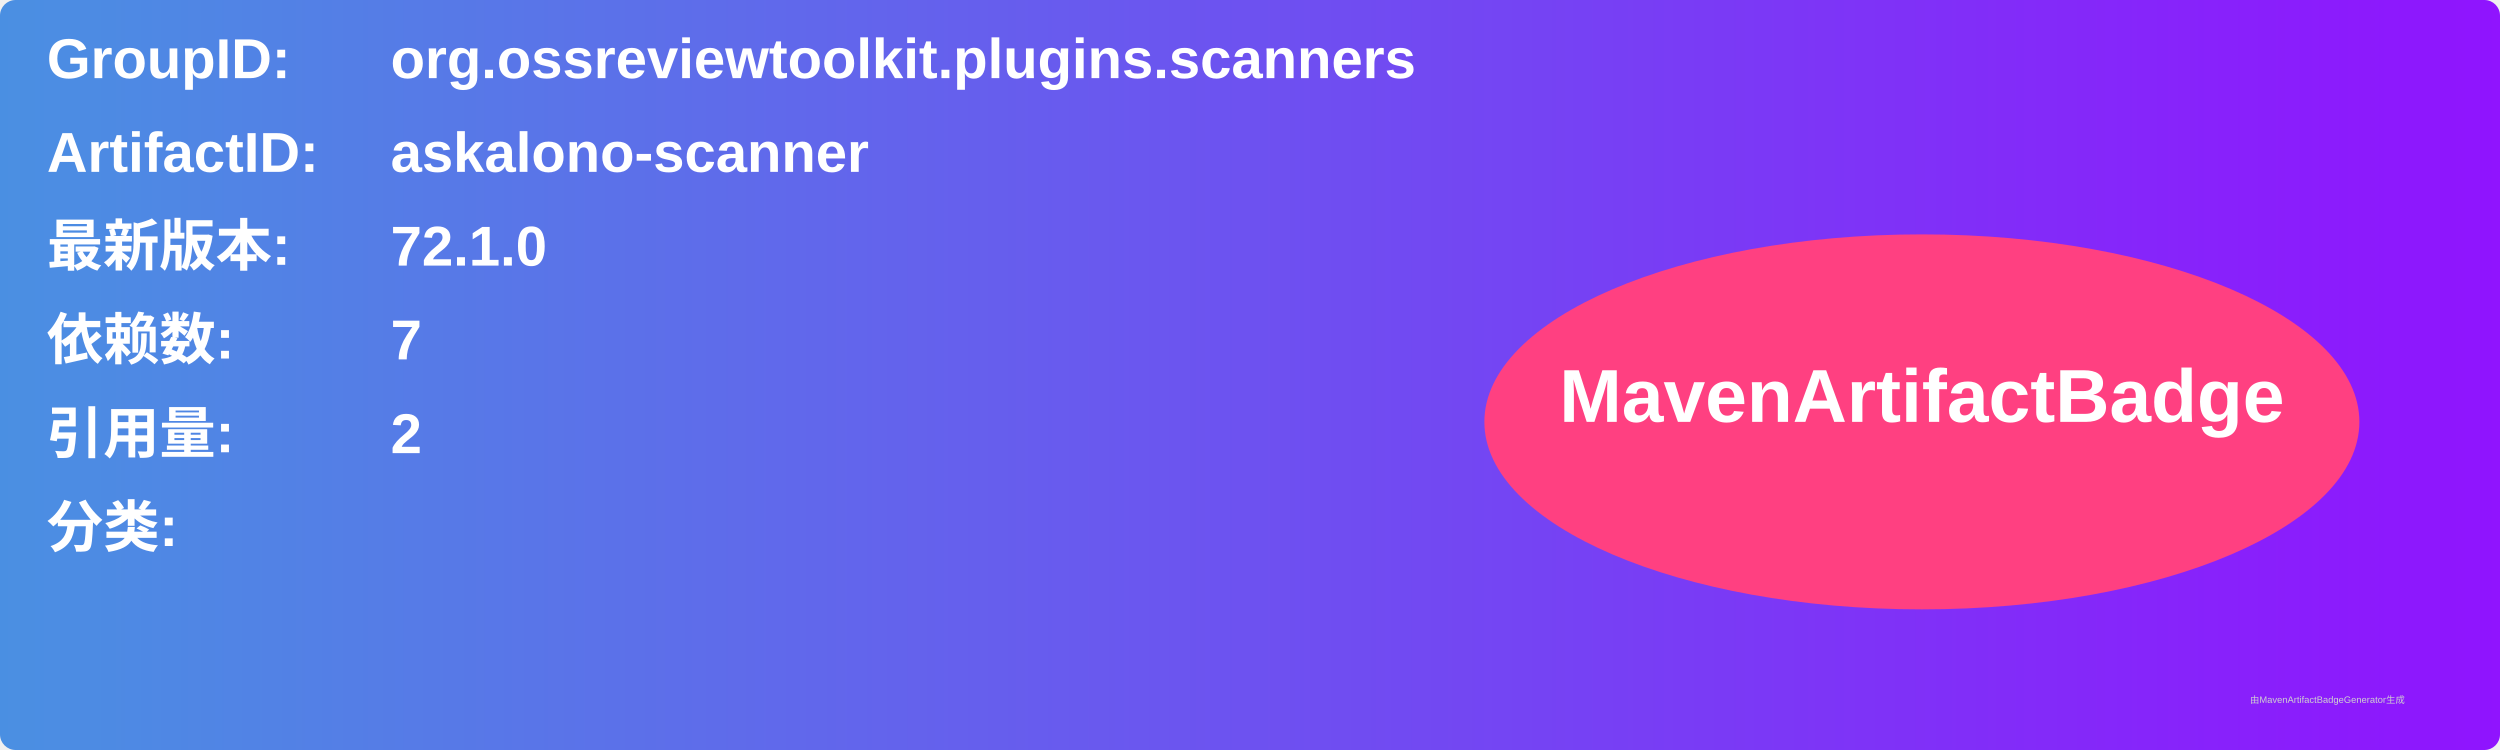
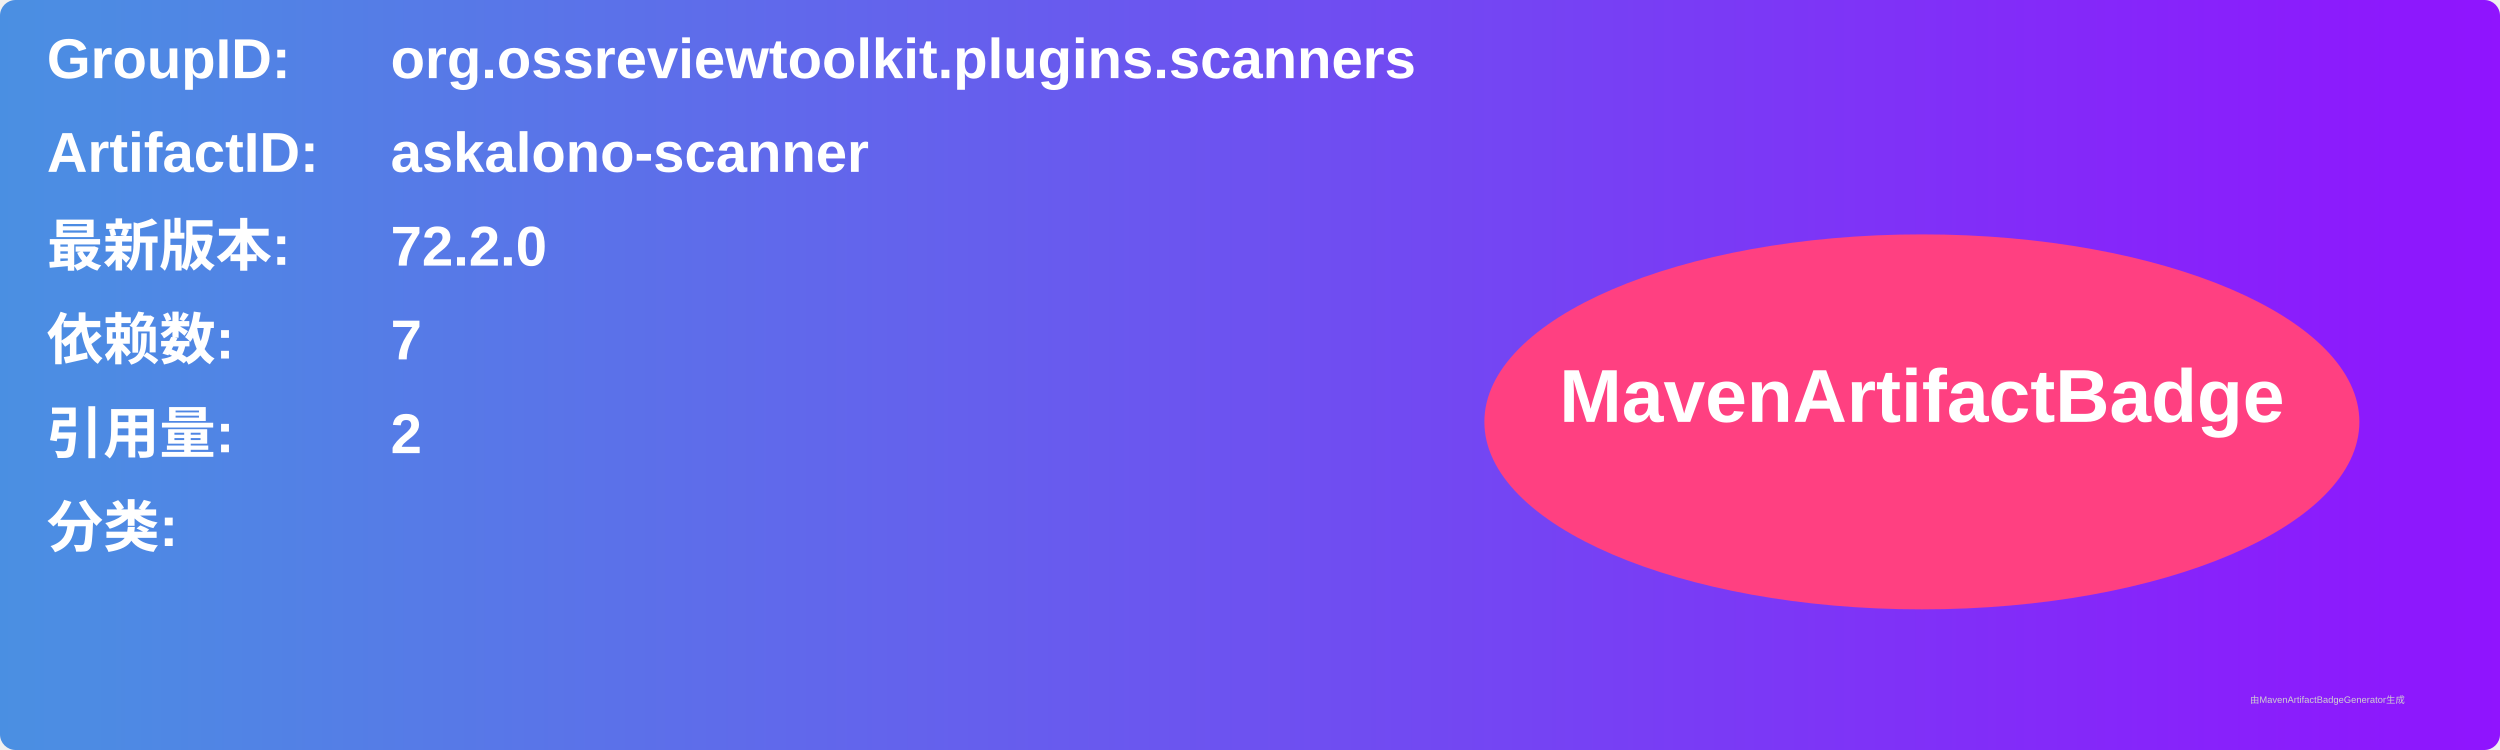
<svg xmlns="http://www.w3.org/2000/svg" width="800" height="240" viewBox="0 0 800 240">
  <linearGradient id="grad" x1="0%" y1="0%" x2="100%" y2="0%">
    <stop offset="0%" stop-color="#4a90e2" />
    <stop offset="100%" stop-color="#9013fe" />
  </linearGradient>
  <rect width="100%" height="100%" rx="5" ry="5" fill="url(#grad)" />
  <g transform="translate(15, 15)">
    <text x="0" y="10" font-family="Arial" font-size="18" fill="white" font-weight="bold" width="260">GroupID:</text>
    <text x="110" y="10" font-family="Arial" font-size="18" fill="white" font-weight="bold" width="460">org.ossreviewtoolkit.plugins.scanners</text>
    <text x="0" y="40" font-family="Arial" font-size="18" fill="white" font-weight="bold" width="260">ArtifactID:</text>
    <text x="110" y="40" font-family="Arial" font-size="18" fill="white" font-weight="bold" width="460">askalono-scanner</text>
    <text x="0" y="70" font-family="Arial" font-size="18" fill="white" font-weight="bold">最新版本:</text>
    <text x="110" y="70" font-family="Arial" font-size="18" fill="white" font-weight="bold">
-       <tspan font-weight="bold">72.1.0</tspan>
+       <tspan font-weight="bold">72.2.0</tspan>
    </text>
    <text x="0" y="100" font-family="Arial" font-size="18" fill="white" font-weight="bold">依赖数: </text>
    <text x="110" y="100" font-family="Arial" font-size="18" fill="white">
      <tspan font-weight="bold">7</tspan>
    </text>
    <text x="0" y="130" font-family="Arial" font-size="18" fill="white" font-weight="bold">引用量: </text>
    <text x="110" y="130" font-family="Arial" font-size="18" fill="white">
      <tspan font-weight="bold">2</tspan>
    </text>
    <text x="0" y="160" font-family="Arial" font-size="18" fill="white" font-weight="bold">分类:</text>
    <text x="10" y="190" font-family="Arial" font-size="10" fill="white">
      <tspan font-weight="bold" />
    </text>
    <ellipse cx="600" cy="120" rx="140" ry="60" fill="#ff4081" />
    <text x="600" y="120" text-anchor="middle" font-family="Arial" font-size="24" fill="white" font-weight="bold">MavenArtifactBadge</text>
  </g>
  <text x="720" y="225" font-family="Arial" font-size="3" fill="#d0d0d0">由MavenArtifactBadgeGenerator生成</text>
</svg>
